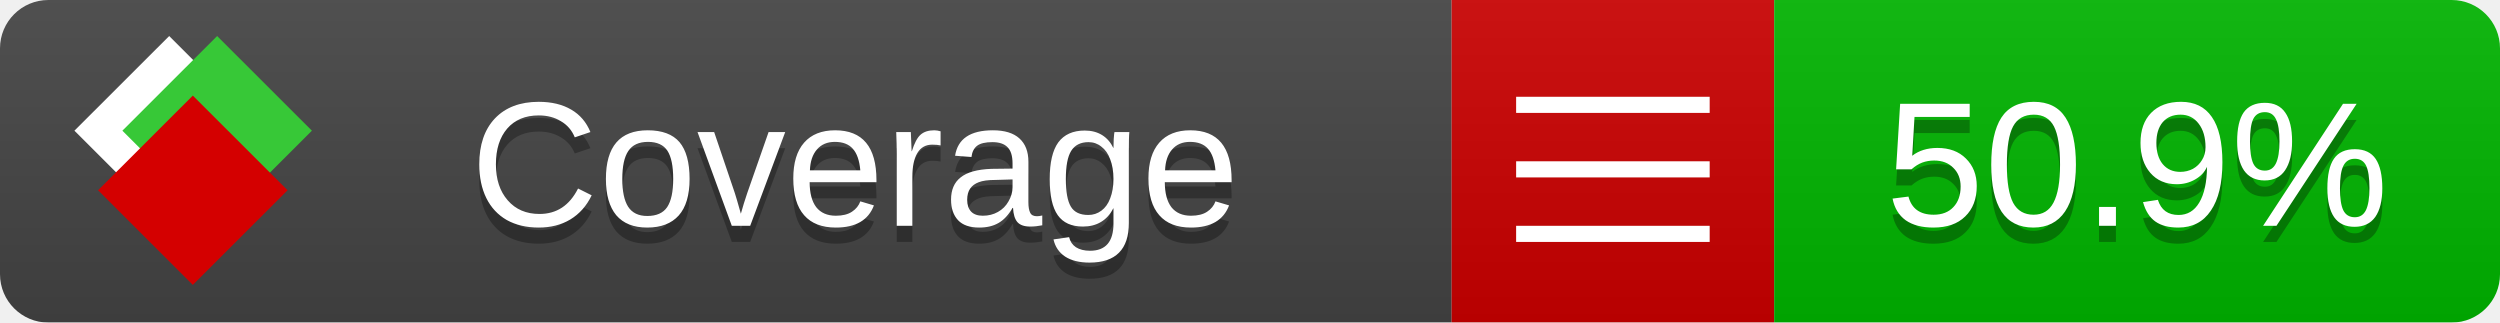
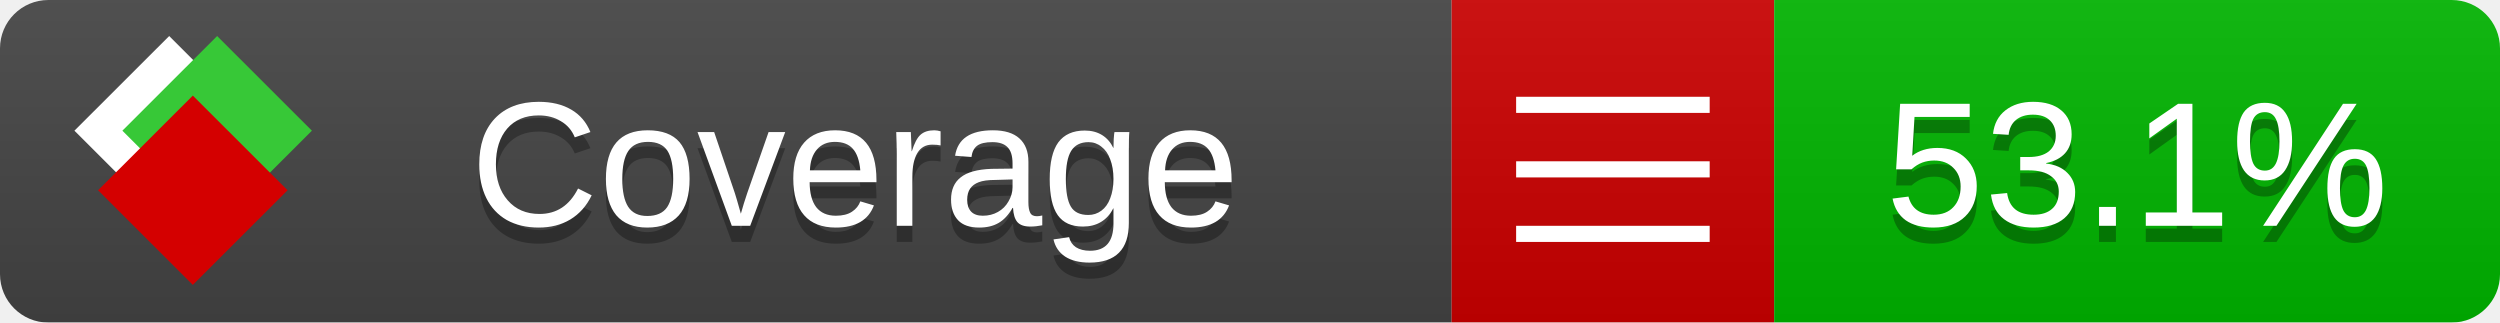
<svg xmlns="http://www.w3.org/2000/svg" xmlns:xlink="http://www.w3.org/1999/xlink" width="155" height="20">
  <style type="text/css">
          
            @keyframes fade1 {
                0% { visibility: visible; opacity: 1; }
               27% { visibility: visible; opacity: 1; }
               33% { visibility: hidden; opacity: 0; }
               60% { visibility: hidden; opacity: 0; }
               66% { visibility: hidden; opacity: 0; }
               93% { visibility: hidden; opacity: 0; }
              100% { visibility: visible; opacity: 1; }
            }
            @keyframes fade2 {
                0% { visibility: hidden; opacity: 0; }
               27% { visibility: hidden; opacity: 0; }
               33% { visibility: visible; opacity: 1; }
               60% { visibility: visible; opacity: 1; }
               66% { visibility: hidden; opacity: 0; }
               93% { visibility: hidden; opacity: 0; }
              100% { visibility: hidden; opacity: 0; }
            }
            @keyframes fade3 {
                0% { visibility: hidden; opacity: 0; }
               27% { visibility: hidden; opacity: 0; }
               33% { visibility: hidden; opacity: 0; }
               60% { visibility: hidden; opacity: 0; }
               66% { visibility: visible; opacity: 1; }
               93% { visibility: visible; opacity: 1; }
              100% { visibility: hidden; opacity: 0; }
            }
            .linecoverage {
                animation-duration: 15s;
                animation-name: fade1;
                animation-iteration-count: infinite;
            }
            .branchcoverage {
                animation-duration: 15s;
                animation-name: fade2;
                animation-iteration-count: infinite;
            }
            .methodcoverage {
                animation-duration: 15s;
                animation-name: fade3;
                animation-iteration-count: infinite;
            }
          
    </style>
  <defs>
    <linearGradient id="gradient" x2="0" y2="100%">
      <stop offset="0" stop-color="#bbb" stop-opacity=".1" />
      <stop offset="1" stop-opacity=".1" />
    </linearGradient>
    <linearGradient id="c">
      <stop offset="0" stop-color="#d40000" />
      <stop offset="1" stop-color="#ff2a2a" />
    </linearGradient>
    <linearGradient id="a">
      <stop offset="0" stop-color="#e0e0de" />
      <stop offset="1" stop-color="#fff" />
    </linearGradient>
    <linearGradient id="b">
      <stop offset="0" stop-color="#37c837" />
      <stop offset="1" stop-color="#217821" />
    </linearGradient>
    <linearGradient xlink:href="#a" id="e" x1="106.44" x2="69.96" y1="-11.96" y2="-46.84" gradientTransform="matrix(-.8426 -.00045 -.00045 -.8426 -94.27 -75.82)" gradientUnits="userSpaceOnUse" />
    <linearGradient xlink:href="#b" id="f" x1="56.19" x2="77.97" y1="-23.45" y2="10.62" gradientTransform="matrix(.8426 .00045 .00045 .8426 94.27 75.82)" gradientUnits="userSpaceOnUse" />
    <linearGradient xlink:href="#c" id="g" x1="79.98" x2="132.9" y1="10.79" y2="10.79" gradientTransform="matrix(.8426 .00045 .00045 .8426 94.27 75.82)" gradientUnits="userSpaceOnUse" />
    <mask id="mask">
      <rect width="155" height="20" rx="3" fill="#fff" />
    </mask>
    <g id="icon" transform="matrix(.04486 0 0 .04481 -.48 -.63)">
      <rect width="52.92" height="52.92" x="-109.72" y="-27.13" fill="url(#e)" transform="rotate(-135)" />
      <rect width="52.92" height="52.92" x="70.19" y="-39.18" fill="url(#f)" transform="rotate(45)" />
      <rect width="52.92" height="52.92" x="80.05" y="-15.74" fill="url(#g)" transform="rotate(45)" />
    </g>
  </defs>
  <g mask="url(#mask)">
    <rect x="0" y="0" width="90" height="20" fill="#444" />
    <rect x="90" y="0" width="20" height="20" fill="#c00" />
    <rect x="110" y="0" width="45" height="20" fill="#00B600" />
    <rect x="0" y="0" width="155" height="20" fill="url(#gradient)" />
  </g>
  <g>
    <path class="" stroke="#fff" d="M94 6.5 h12 M94 10.5 h12 M94 14.5 h12" />
  </g>
  <g fill="#fff" text-anchor="middle" font-family="Verdana,Arial,Geneva,sans-serif" font-size="11">
    <a xlink:href="https://github.com/danielpalme/ReportGenerator" target="_top">
      <use xlink:href="#icon" transform="translate(3,1) scale(3.5)" />
    </a>
    <text x="53" y="15" fill="#010101" fill-opacity=".3">Coverage</text>
    <text x="53" y="14" fill="#fff">Coverage</text>
-     <text class="" x="132.5" y="15" fill="#010101" fill-opacity=".3">50.9%</text>
-     <text class="" x="132.5" y="14">50.9%</text>
+     <text class="" x="132.5" y="15" fill="#010101" fill-opacity=".3">53.1%</text>
+     <text class="" x="132.5" y="14">53.1%</text>
  </g>
  <g>
    <rect class="" x="90" y="0" width="65" height="20" fill-opacity="0" />
  </g>
</svg>
